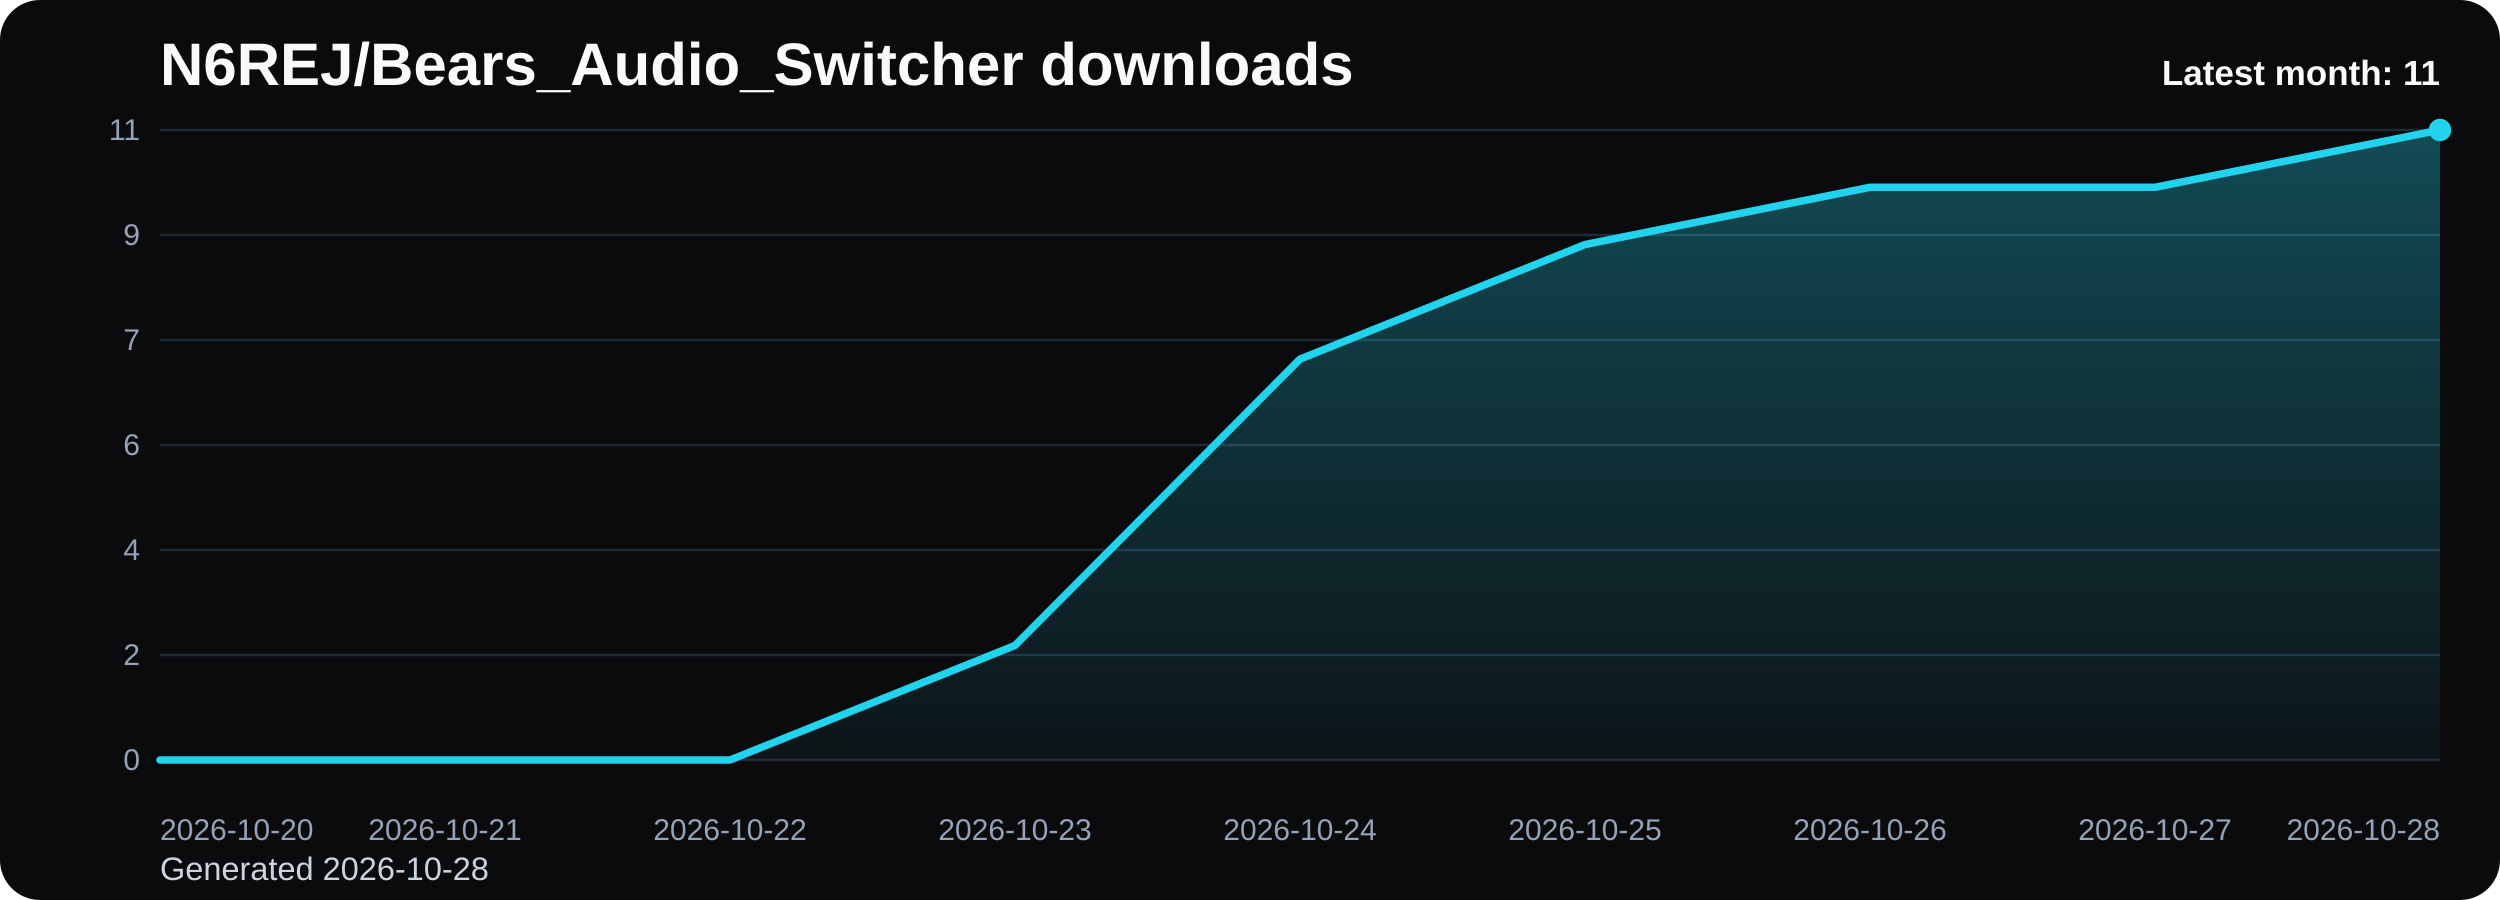
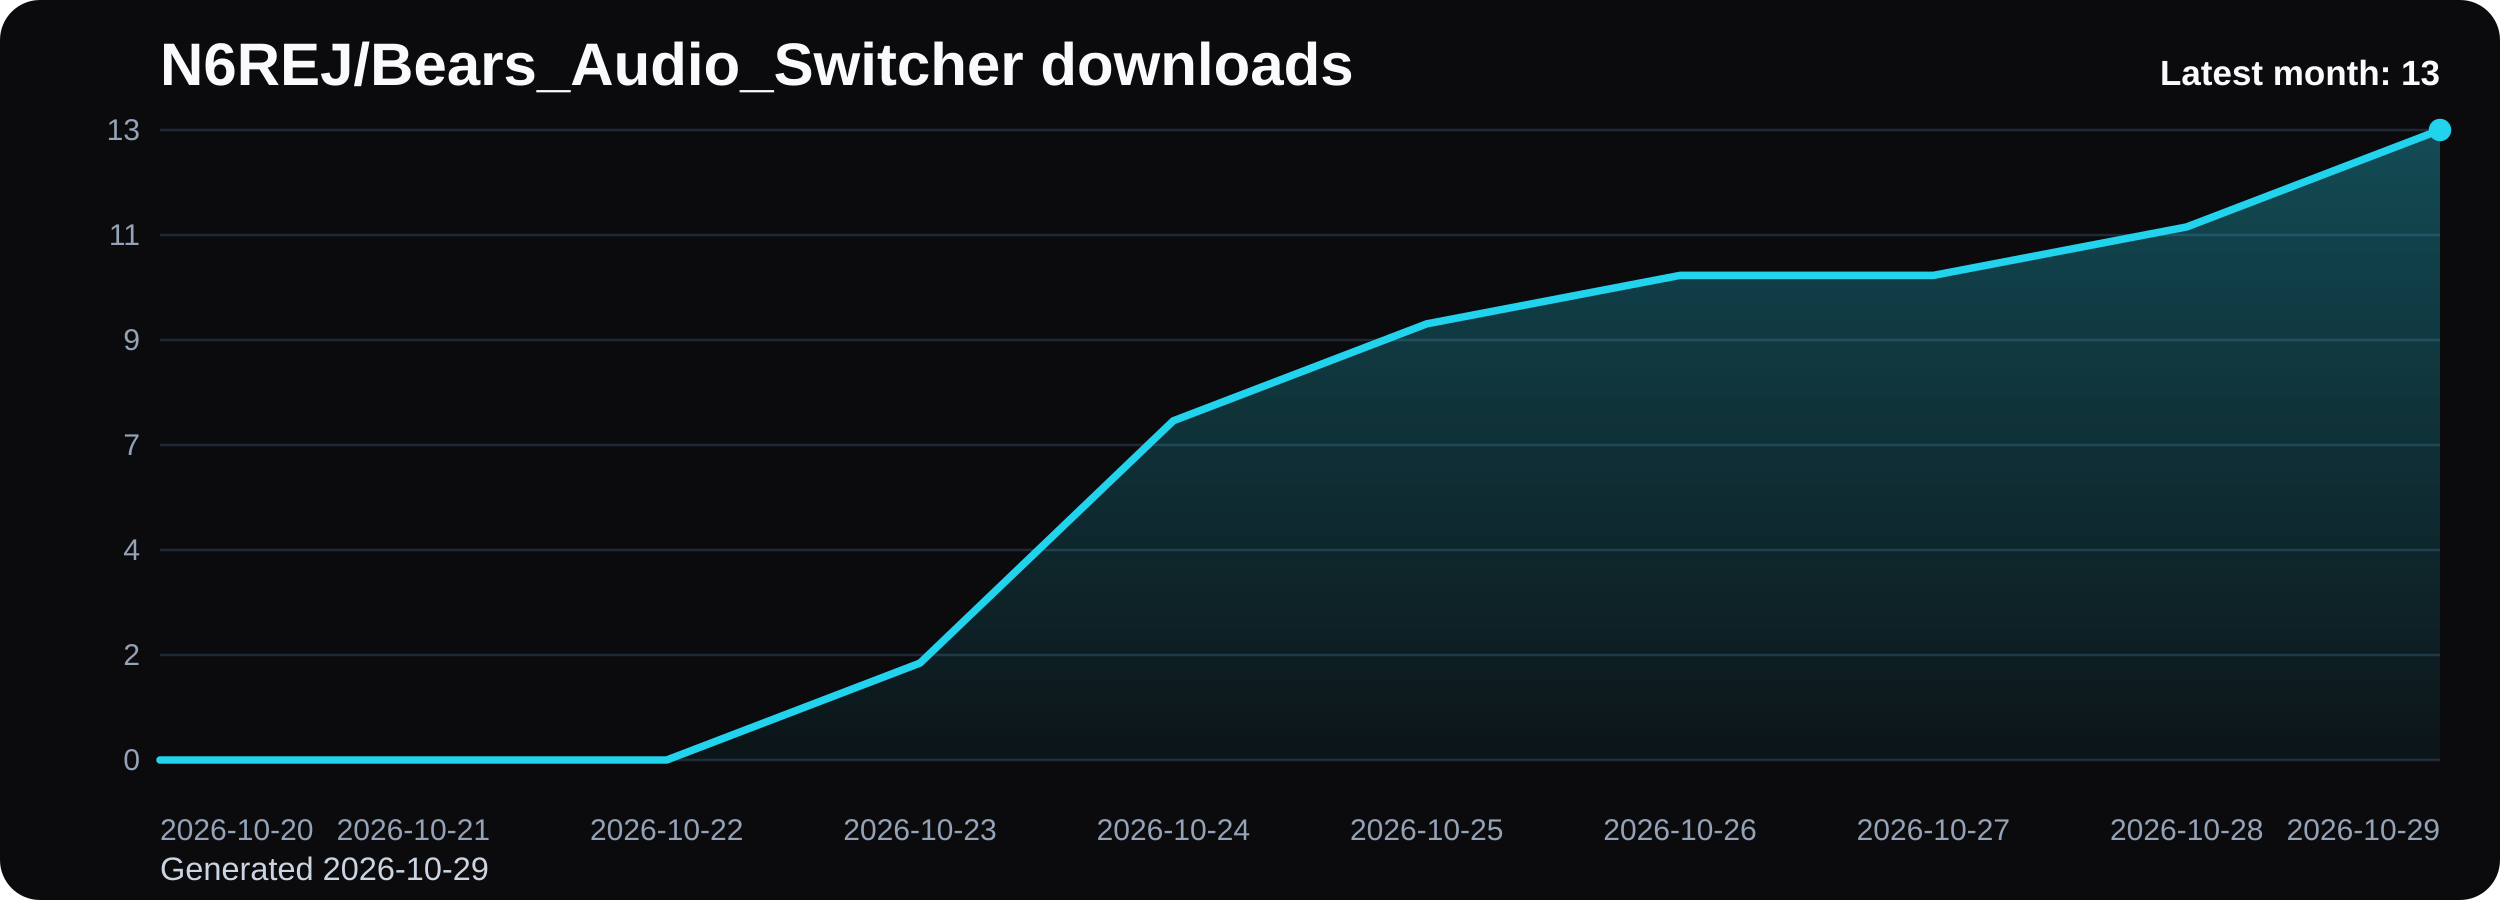
<svg xmlns="http://www.w3.org/2000/svg" viewBox="0 0 1000 360" role="img" aria-label="N6REJ/Bears_Audio_Switcher downloads chart">
  <defs>
    <linearGradient id="fill-monthly-black" x1="0" y1="0" x2="0" y2="1">
      <stop offset="0%" stop-color="#22d3ee" stop-opacity="0.32" />
      <stop offset="100%" stop-color="#22d3ee" stop-opacity="0.05" />
    </linearGradient>
    <style>
      .bg { fill: #0b0b0d; }
      .title { font: 700 24px Arial, sans-serif; fill: #f8fafc; }
      .sub { font: 400 13px Arial, sans-serif; fill: #cbd5e1; }
      .grid { stroke: #1f2937; stroke-width: 1; }
      .axis { font: 400 12px Arial, sans-serif; fill: #94a3b8; }
      .line { fill: none; stroke: #22d3ee; stroke-width: 3; stroke-linecap: round; stroke-linejoin: round; }
      .dot { fill: #22d3ee; }
      .value { font: 600 11px Arial, sans-serif; fill: #cbd5e1; }
      .latest { font: 700 14px Arial, sans-serif; fill: #f8fafc; }
    </style>
  </defs>
  <rect class="bg" x="0" y="0" width="1000" height="360" rx="16" />
  <text class="title" x="64" y="34">N6REJ/Bears_Audio_Switcher downloads</text>
-   <text class="sub" x="64" y="352">Generated 2026-10-28</text>
+   <text class="sub" x="64" y="352">Generated 2026-10-29</text>
  <line x1="64" y1="52.00" x2="976" y2="52.00" class="grid" />
-   <text x="56" y="56.00" text-anchor="end" class="axis">11</text>
+   <text x="56" y="56.00" text-anchor="end" class="axis">13</text>
  <line x1="64" y1="94.00" x2="976" y2="94.00" class="grid" />
-   <text x="56" y="98.00" text-anchor="end" class="axis">9</text>
+   <text x="56" y="98.00" text-anchor="end" class="axis">11</text>
  <line x1="64" y1="136.00" x2="976" y2="136.00" class="grid" />
-   <text x="56" y="140.00" text-anchor="end" class="axis">7</text>
+   <text x="56" y="140.00" text-anchor="end" class="axis">9</text>
  <line x1="64" y1="178.00" x2="976" y2="178.00" class="grid" />
-   <text x="56" y="182.00" text-anchor="end" class="axis">6</text>
+   <text x="56" y="182.00" text-anchor="end" class="axis">7</text>
  <line x1="64" y1="220.00" x2="976" y2="220.00" class="grid" />
  <text x="56" y="224.00" text-anchor="end" class="axis">4</text>
  <line x1="64" y1="262.00" x2="976" y2="262.00" class="grid" />
  <text x="56" y="266.00" text-anchor="end" class="axis">2</text>
  <line x1="64" y1="304.00" x2="976" y2="304.00" class="grid" />
  <text x="56" y="308.00" text-anchor="end" class="axis">0</text>
-   <path d="M 64.00 304 L 64.00 304.00 L 178.00 304.00 L 292.00 304.00 L 406.00 258.18 L 520.00 143.64 L 634.00 97.82 L 748.00 74.91 L 862.00 74.91 L 976.00 52.00 L 976.00 304 Z" fill="url(#fill-monthly-black)" />
-   <polyline class="line" points="64.00,304.00 178.00,304.00 292.00,304.00 406.00,258.18 520.00,143.64 634.00,97.82 748.00,74.91 862.00,74.91 976.00,52.00" />
+   <path d="M 64.00 304 L 64.00 304.00 L 165.33 304.00 L 266.67 304.00 L 368.00 265.23 L 469.33 168.31 L 570.67 129.54 L 672.00 110.15 L 773.33 110.15 L 874.67 90.77 L 976.00 52.00 L 976.00 304 Z" fill="url(#fill-monthly-black)" />
+   <polyline class="line" points="64.00,304.00 165.33,304.00 266.67,304.00 368.00,265.23 469.33,168.31 570.67,129.54 672.00,110.15 773.33,110.15 874.67,90.77 976.00,52.00" />
  <circle class="dot" cx="976.00" cy="52.00" r="4.5" />
  <text class="axis" x="64.00" y="336" text-anchor="start">2026-10-20</text>
-   <text class="axis" x="178.00" y="336" text-anchor="middle">2026-10-21</text>
-   <text class="axis" x="292.00" y="336" text-anchor="middle">2026-10-22</text>
-   <text class="axis" x="406.00" y="336" text-anchor="middle">2026-10-23</text>
-   <text class="axis" x="520.00" y="336" text-anchor="middle">2026-10-24</text>
-   <text class="axis" x="634.00" y="336" text-anchor="middle">2026-10-25</text>
-   <text class="axis" x="748.00" y="336" text-anchor="middle">2026-10-26</text>
-   <text class="axis" x="862.00" y="336" text-anchor="middle">2026-10-27</text>
-   <text class="axis" x="976.00" y="336" text-anchor="end">2026-10-28</text>
-   <text class="latest" x="976" y="34" text-anchor="end">Latest month: 11</text>
+   <text class="axis" x="165.33" y="336" text-anchor="middle">2026-10-21</text>
+   <text class="axis" x="266.67" y="336" text-anchor="middle">2026-10-22</text>
+   <text class="axis" x="368.00" y="336" text-anchor="middle">2026-10-23</text>
+   <text class="axis" x="469.33" y="336" text-anchor="middle">2026-10-24</text>
+   <text class="axis" x="570.67" y="336" text-anchor="middle">2026-10-25</text>
+   <text class="axis" x="672.00" y="336" text-anchor="middle">2026-10-26</text>
+   <text class="axis" x="773.33" y="336" text-anchor="middle">2026-10-27</text>
+   <text class="axis" x="874.67" y="336" text-anchor="middle">2026-10-28</text>
+   <text class="axis" x="976.00" y="336" text-anchor="end">2026-10-29</text>
+   <text class="latest" x="976" y="34" text-anchor="end">Latest month: 13</text>
</svg>
